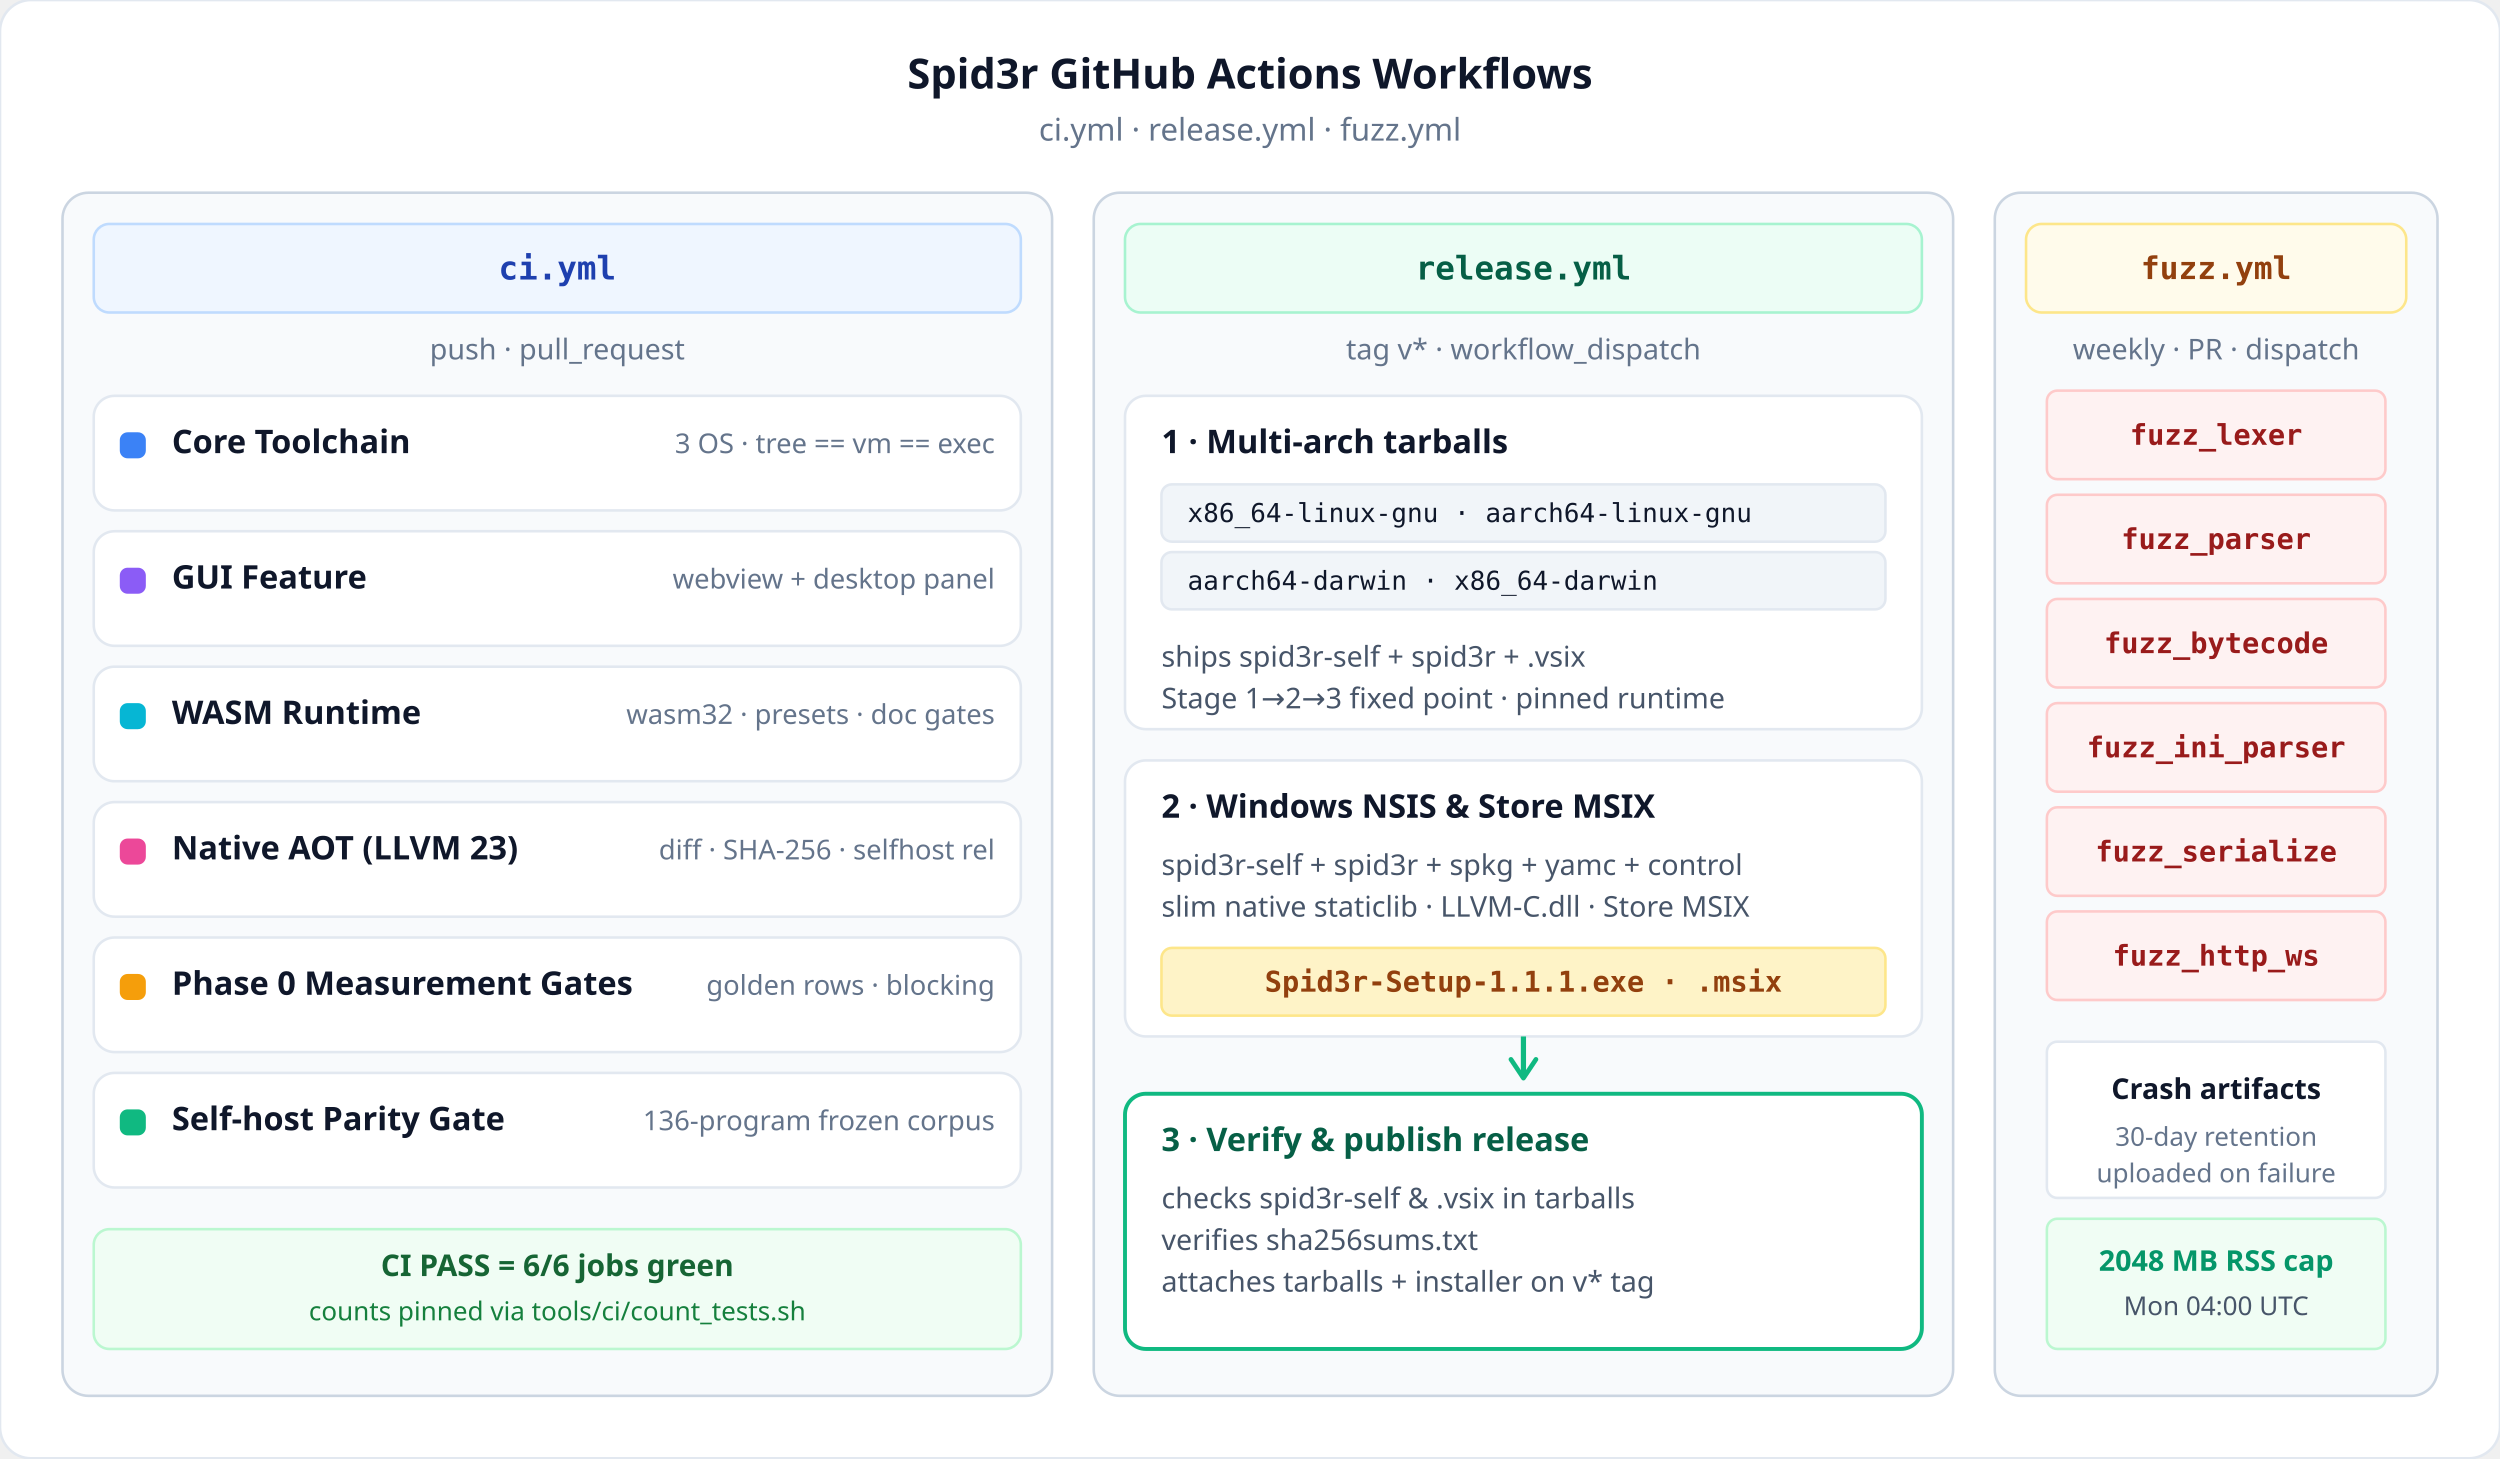
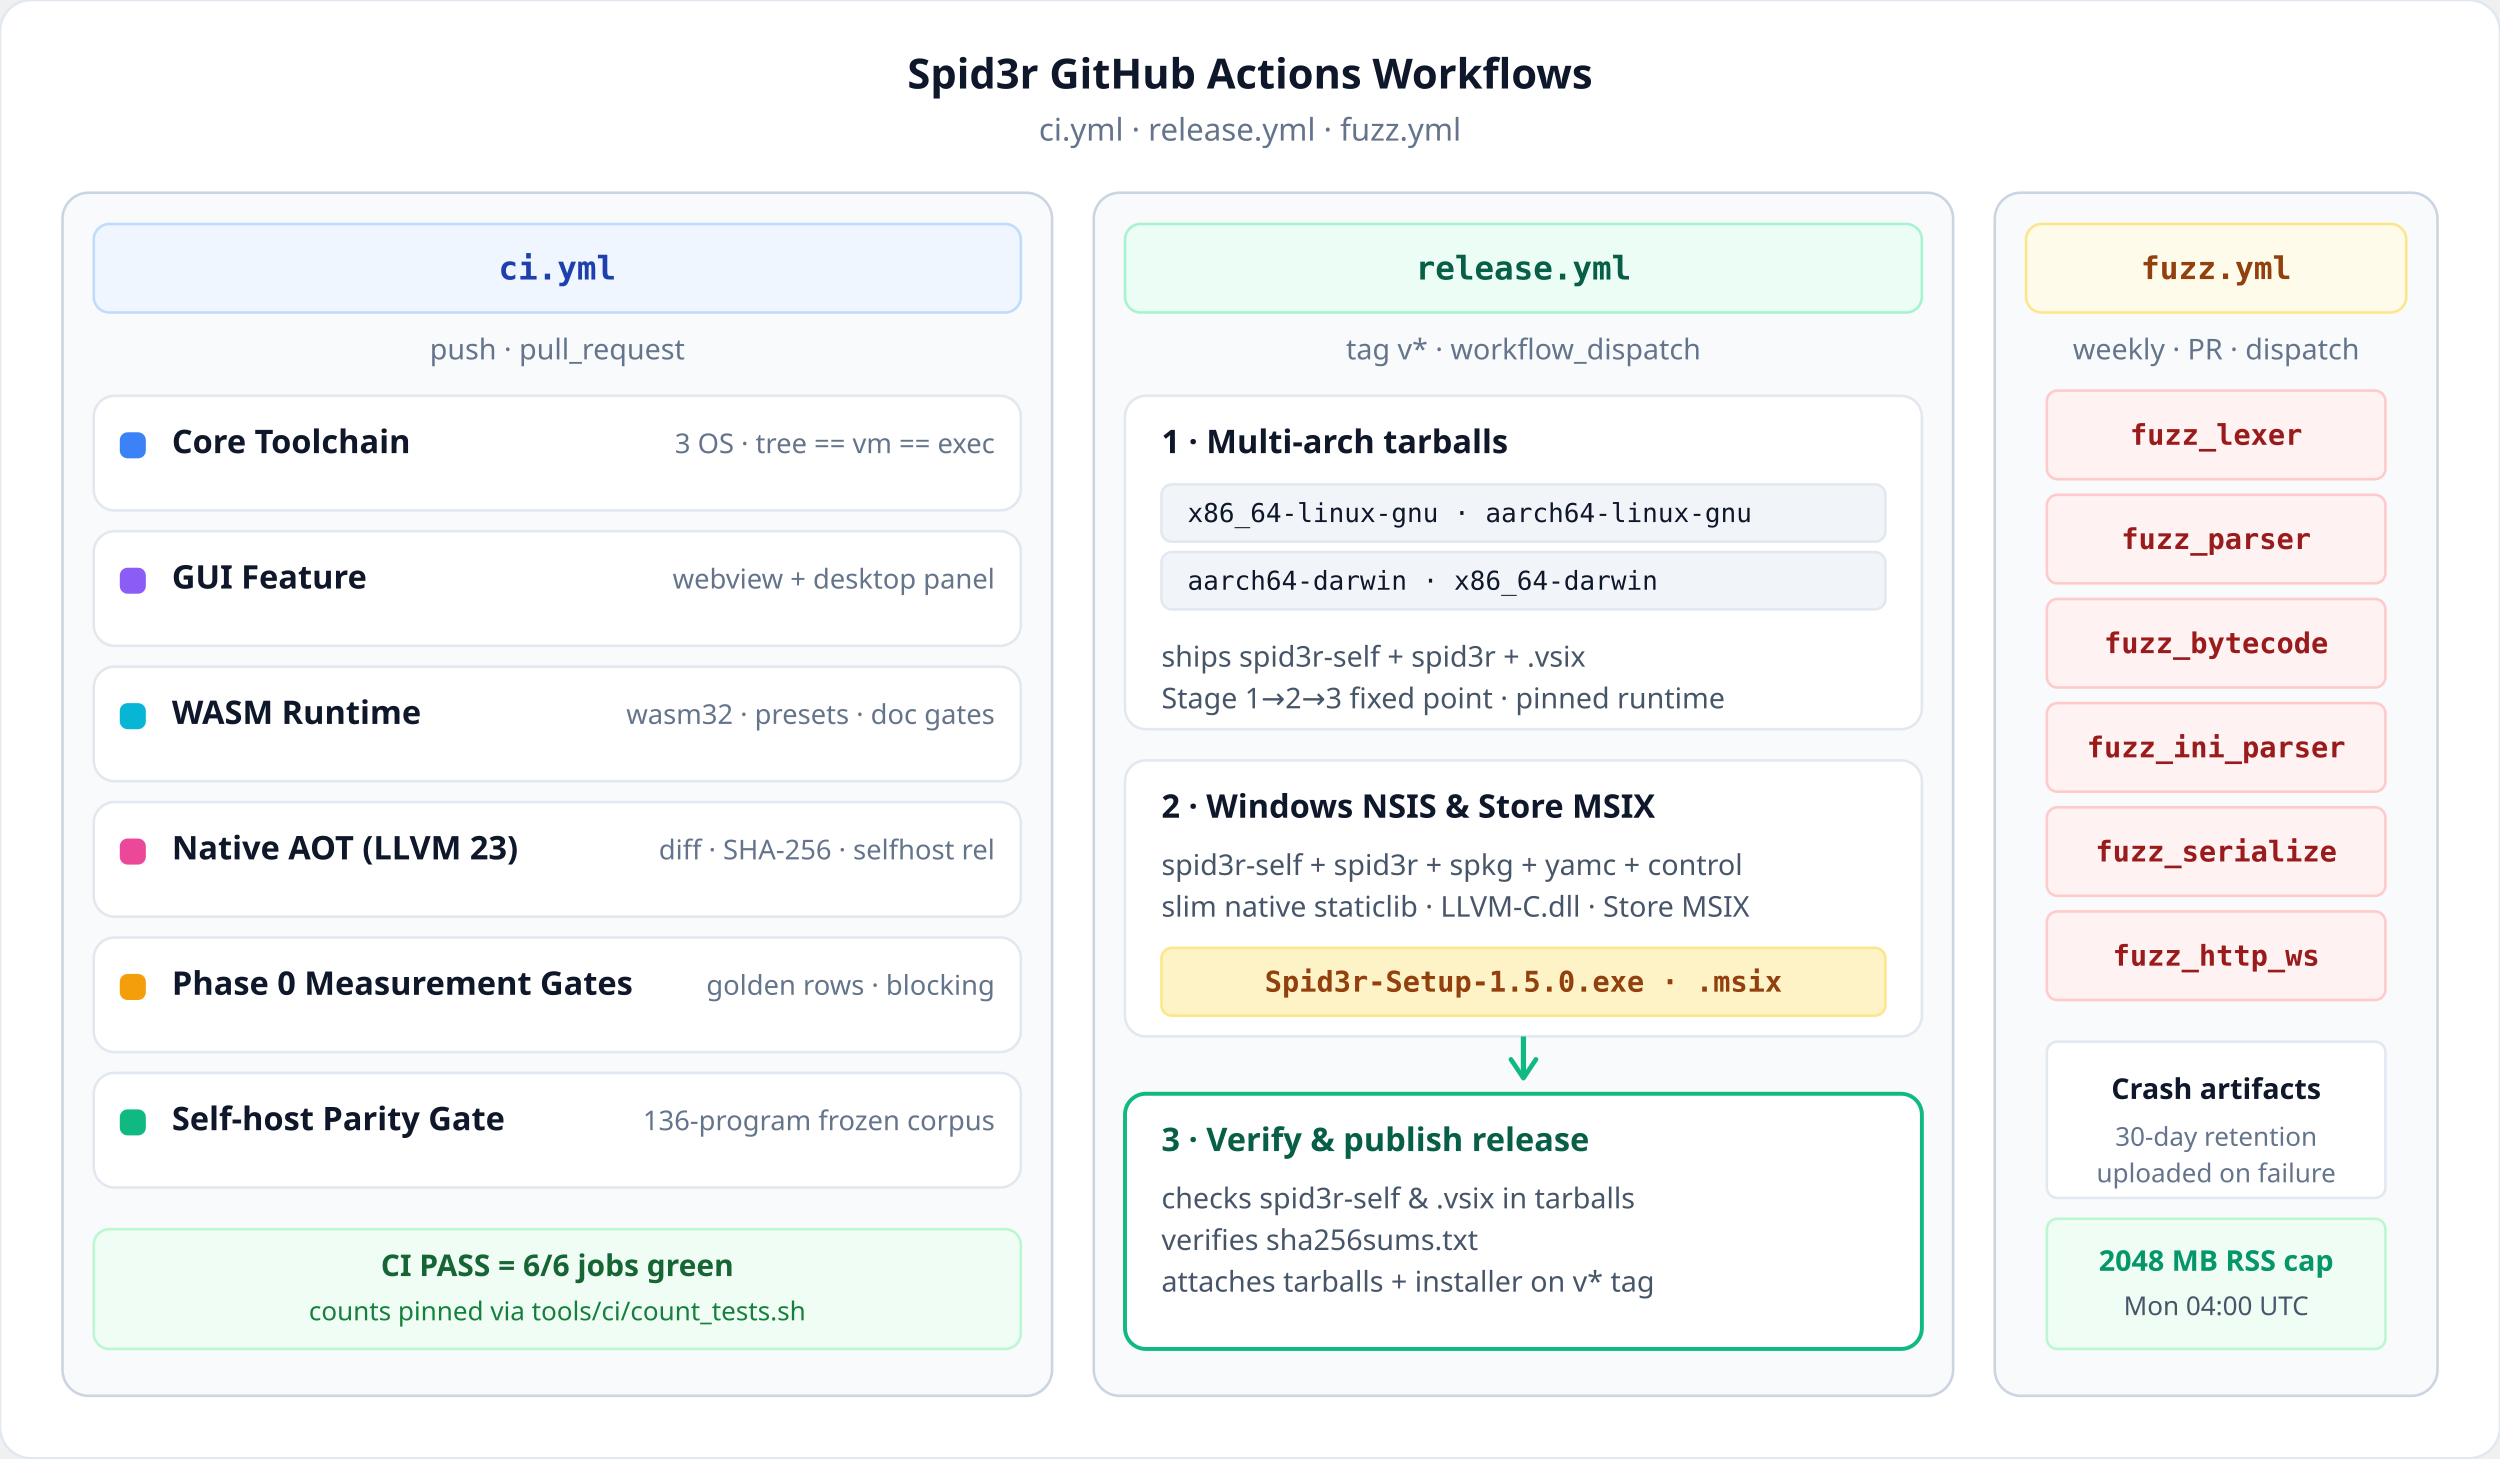
<svg xmlns="http://www.w3.org/2000/svg" viewBox="0 0 960 560" width="960" height="560" role="img">
  <defs>
    <marker id="arrow" viewBox="0 0 10 10" refX="8" refY="5" markerWidth="6" markerHeight="6" orient="auto-start-reverse">
      <path d="M2 1L8 5L2 9" fill="none" stroke="#94A3B8" stroke-width="1.5" stroke-linecap="round" stroke-linejoin="round" />
    </marker>
    <marker id="arrow-green" viewBox="0 0 10 10" refX="8" refY="5" markerWidth="6" markerHeight="6" orient="auto-start-reverse">
      <path d="M2 1L8 5L2 9" fill="none" stroke="#10B981" stroke-width="1.5" stroke-linecap="round" stroke-linejoin="round" />
    </marker>
  </defs>
  <rect x="0" y="0" width="960" height="560" rx="12" fill="#FFFFFF" stroke="#E2E8F0" stroke-width="1" />
  <text x="480" y="34" text-anchor="middle" font-family="ui-sans-serif, system-ui, sans-serif" font-size="16" font-weight="700" fill="#0F172A">Spid3r GitHub Actions Workflows</text>
  <text x="480" y="54" text-anchor="middle" font-family="ui-sans-serif, system-ui, sans-serif" font-size="12" fill="#64748B">ci.yml · release.yml · fuzz.yml</text>
  <rect x="24" y="74" width="380" height="462" rx="10" fill="#F8FAFC" stroke="#CBD5E1" stroke-width="1" />
  <rect x="36" y="86" width="356" height="34" rx="6" fill="#EFF6FF" stroke="#BFDBFE" stroke-width="1" />
  <text x="214" y="103" text-anchor="middle" dominant-baseline="central" font-family="ui-monospace, SFMono-Regular, Menlo, monospace" font-size="12.5" font-weight="600" fill="#1E40AF">ci.yml</text>
  <text x="214" y="138" text-anchor="middle" font-family="ui-sans-serif, system-ui, sans-serif" font-size="11" fill="#64748B">push · pull_request</text>
  <rect x="36" y="152" width="356" height="44" rx="8" fill="#FFFFFF" stroke="#E2E8F0" stroke-width="1" />
  <rect x="46" y="166" width="10" height="10" rx="3" fill="#3B82F6" />
  <text x="66" y="174" font-family="ui-sans-serif, system-ui, sans-serif" font-size="12.5" font-weight="600" fill="#0F172A">Core Toolchain</text>
  <text x="382" y="174" text-anchor="end" font-family="ui-sans-serif, system-ui, sans-serif" font-size="10.5" fill="#64748B">3 OS · tree == vm == exec</text>
  <rect x="36" y="204" width="356" height="44" rx="8" fill="#FFFFFF" stroke="#E2E8F0" stroke-width="1" />
  <rect x="46" y="218" width="10" height="10" rx="3" fill="#8B5CF6" />
  <text x="66" y="226" font-family="ui-sans-serif, system-ui, sans-serif" font-size="12.5" font-weight="600" fill="#0F172A">GUI Feature</text>
  <text x="382" y="226" text-anchor="end" font-family="ui-sans-serif, system-ui, sans-serif" font-size="10.5" fill="#64748B">webview + desktop panel</text>
  <rect x="36" y="256" width="356" height="44" rx="8" fill="#FFFFFF" stroke="#E2E8F0" stroke-width="1" />
  <rect x="46" y="270" width="10" height="10" rx="3" fill="#06B6D4" />
  <text x="66" y="278" font-family="ui-sans-serif, system-ui, sans-serif" font-size="12.5" font-weight="600" fill="#0F172A">WASM Runtime</text>
  <text x="382" y="278" text-anchor="end" font-family="ui-sans-serif, system-ui, sans-serif" font-size="10.5" fill="#64748B">wasm32 · presets · doc gates</text>
  <rect x="36" y="308" width="356" height="44" rx="8" fill="#FFFFFF" stroke="#E2E8F0" stroke-width="1" />
  <rect x="46" y="322" width="10" height="10" rx="3" fill="#EC4899" />
  <text x="66" y="330" font-family="ui-sans-serif, system-ui, sans-serif" font-size="12.5" font-weight="600" fill="#0F172A">Native AOT (LLVM 23)</text>
  <text x="382" y="330" text-anchor="end" font-family="ui-sans-serif, system-ui, sans-serif" font-size="10.5" fill="#64748B">diff · SHA-256 · selfhost rel</text>
  <rect x="36" y="360" width="356" height="44" rx="8" fill="#FFFFFF" stroke="#E2E8F0" stroke-width="1" />
  <rect x="46" y="374" width="10" height="10" rx="3" fill="#F59E0B" />
  <text x="66" y="382" font-family="ui-sans-serif, system-ui, sans-serif" font-size="12.5" font-weight="600" fill="#0F172A">Phase 0 Measurement Gates</text>
  <text x="382" y="382" text-anchor="end" font-family="ui-sans-serif, system-ui, sans-serif" font-size="10.5" fill="#64748B">golden rows · blocking</text>
  <rect x="36" y="412" width="356" height="44" rx="8" fill="#FFFFFF" stroke="#E2E8F0" stroke-width="1" />
  <rect x="46" y="426" width="10" height="10" rx="3" fill="#10B981" />
  <text x="66" y="434" font-family="ui-sans-serif, system-ui, sans-serif" font-size="12.5" font-weight="600" fill="#0F172A">Self-host Parity Gate</text>
  <text x="382" y="434" text-anchor="end" font-family="ui-sans-serif, system-ui, sans-serif" font-size="10.5" fill="#64748B">136-program frozen corpus</text>
  <rect x="36" y="472" width="356" height="46" rx="6" fill="#F0FDF4" stroke="#BBF7D0" stroke-width="1" />
  <text x="214" y="490" text-anchor="middle" font-family="ui-sans-serif, system-ui, sans-serif" font-size="11.5" font-weight="600" fill="#166534">CI PASS = 6/6 jobs green</text>
  <text x="214" y="507" text-anchor="middle" font-family="ui-sans-serif, system-ui, sans-serif" font-size="10" fill="#15803D">counts pinned via tools/ci/count_tests.sh</text>
  <rect x="420" y="74" width="330" height="462" rx="10" fill="#F8FAFC" stroke="#CBD5E1" stroke-width="1" />
  <rect x="432" y="86" width="306" height="34" rx="6" fill="#ECFDF5" stroke="#A7F3D0" stroke-width="1" />
  <text x="585" y="103" text-anchor="middle" dominant-baseline="central" font-family="ui-monospace, SFMono-Regular, Menlo, monospace" font-size="12.5" font-weight="600" fill="#065F46">release.yml</text>
  <text x="585" y="138" text-anchor="middle" font-family="ui-sans-serif, system-ui, sans-serif" font-size="11" fill="#64748B">tag v* · workflow_dispatch</text>
  <rect x="432" y="152" width="306" height="128" rx="8" fill="#FFFFFF" stroke="#E2E8F0" stroke-width="1" />
  <text x="446" y="174" font-family="ui-sans-serif, system-ui, sans-serif" font-size="12.5" font-weight="600" fill="#0F172A">1 · Multi-arch tarballs</text>
  <rect x="446" y="186" width="278" height="22" rx="4" fill="#F1F5F9" stroke="#E2E8F0" stroke-width="1" />
  <text x="456" y="197" dominant-baseline="central" font-family="ui-monospace, monospace" font-size="10" fill="#0F172A">x86_64-linux-gnu · aarch64-linux-gnu</text>
  <rect x="446" y="212" width="278" height="22" rx="4" fill="#F1F5F9" stroke="#E2E8F0" stroke-width="1" />
  <text x="456" y="223" dominant-baseline="central" font-family="ui-monospace, monospace" font-size="10" fill="#0F172A">aarch64-darwin · x86_64-darwin</text>
  <text x="446" y="256" font-family="ui-sans-serif, system-ui, sans-serif" font-size="11" fill="#475569">ships spid3r-self + spid3r + .vsix</text>
  <text x="446" y="272" font-family="ui-sans-serif, system-ui, sans-serif" font-size="11" fill="#475569">Stage 1→2→3 fixed point · pinned runtime</text>
  <rect x="432" y="292" width="306" height="106" rx="8" fill="#FFFFFF" stroke="#E2E8F0" stroke-width="1" />
  <text x="446" y="314" font-family="ui-sans-serif, system-ui, sans-serif" font-size="12.5" font-weight="600" fill="#0F172A">2 · Windows NSIS &amp; Store MSIX</text>
  <text x="446" y="336" font-family="ui-sans-serif, system-ui, sans-serif" font-size="11" fill="#475569">spid3r-self + spid3r + spkg + yamc + control</text>
  <text x="446" y="352" font-family="ui-sans-serif, system-ui, sans-serif" font-size="11" fill="#475569">slim native staticlib · LLVM-C.dll · Store MSIX</text>
  <rect x="446" y="364" width="278" height="26" rx="4" fill="#FEF3C7" stroke="#FDE68A" stroke-width="1" />
-   <text x="585" y="377" text-anchor="middle" dominant-baseline="central" font-family="ui-monospace, monospace" font-size="11" font-weight="600" fill="#92400E">Spid3r-Setup-1.1.1.exe · .msix</text>
+   <text x="585" y="377" text-anchor="middle" dominant-baseline="central" font-family="ui-monospace, monospace" font-size="11" font-weight="600" fill="#92400E">Spid3r-Setup-1.5.0.exe · .msix</text>
  <path d="M585 398 L585 414" fill="none" stroke="#10B981" stroke-width="2" marker-end="url(#arrow-green)" />
  <rect x="432" y="420" width="306" height="98" rx="8" fill="#FFFFFF" stroke="#10B981" stroke-width="1.5" />
  <text x="446" y="442" font-family="ui-sans-serif, system-ui, sans-serif" font-size="12.5" font-weight="700" fill="#065F46">3 · Verify &amp; publish release</text>
  <text x="446" y="464" font-family="ui-sans-serif, system-ui, sans-serif" font-size="11" fill="#475569">checks spid3r-self &amp; .vsix in tarballs</text>
  <text x="446" y="480" font-family="ui-sans-serif, system-ui, sans-serif" font-size="11" fill="#475569">verifies sha256sums.txt</text>
  <text x="446" y="496" font-family="ui-sans-serif, system-ui, sans-serif" font-size="11" fill="#475569">attaches tarballs + installer on v* tag</text>
  <rect x="766" y="74" width="170" height="462" rx="10" fill="#F8FAFC" stroke="#CBD5E1" stroke-width="1" />
  <rect x="778" y="86" width="146" height="34" rx="6" fill="#FFFBEB" stroke="#FDE68A" stroke-width="1" />
  <text x="851" y="103" text-anchor="middle" dominant-baseline="central" font-family="ui-monospace, monospace" font-size="12" font-weight="600" fill="#92400E">fuzz.yml</text>
  <text x="851" y="138" text-anchor="middle" font-family="ui-sans-serif, system-ui, sans-serif" font-size="11" fill="#64748B">weekly · PR · dispatch</text>
  <rect x="786" y="150" width="130" height="34" rx="4" fill="#FEF2F2" stroke="#FECACA" stroke-width="1" />
  <text x="851" y="167" text-anchor="middle" dominant-baseline="central" font-family="ui-monospace, monospace" font-size="11" font-weight="600" fill="#991B1B">fuzz_lexer</text>
  <rect x="786" y="190" width="130" height="34" rx="4" fill="#FEF2F2" stroke="#FECACA" stroke-width="1" />
  <text x="851" y="207" text-anchor="middle" dominant-baseline="central" font-family="ui-monospace, monospace" font-size="11" font-weight="600" fill="#991B1B">fuzz_parser</text>
  <rect x="786" y="230" width="130" height="34" rx="4" fill="#FEF2F2" stroke="#FECACA" stroke-width="1" />
  <text x="851" y="247" text-anchor="middle" dominant-baseline="central" font-family="ui-monospace, monospace" font-size="11" font-weight="600" fill="#991B1B">fuzz_bytecode</text>
  <rect x="786" y="270" width="130" height="34" rx="4" fill="#FEF2F2" stroke="#FECACA" stroke-width="1" />
  <text x="851" y="287" text-anchor="middle" dominant-baseline="central" font-family="ui-monospace, monospace" font-size="11" font-weight="600" fill="#991B1B">fuzz_ini_parser</text>
  <rect x="786" y="310" width="130" height="34" rx="4" fill="#FEF2F2" stroke="#FECACA" stroke-width="1" />
  <text x="851" y="327" text-anchor="middle" dominant-baseline="central" font-family="ui-monospace, monospace" font-size="11" font-weight="600" fill="#991B1B">fuzz_serialize</text>
  <rect x="786" y="350" width="130" height="34" rx="4" fill="#FEF2F2" stroke="#FECACA" stroke-width="1" />
  <text x="851" y="367" text-anchor="middle" dominant-baseline="central" font-family="ui-monospace, monospace" font-size="11" font-weight="600" fill="#991B1B">fuzz_http_ws</text>
  <rect x="786" y="400" width="130" height="60" rx="4" fill="#FFFFFF" stroke="#E2E8F0" stroke-width="1" />
  <text x="851" y="422" text-anchor="middle" font-family="ui-sans-serif, system-ui, sans-serif" font-size="11" font-weight="600" fill="#0F172A">Crash artifacts</text>
  <text x="851" y="440" text-anchor="middle" font-family="ui-sans-serif, system-ui, sans-serif" font-size="10" fill="#64748B">30-day retention</text>
  <text x="851" y="454" text-anchor="middle" font-family="ui-sans-serif, system-ui, sans-serif" font-size="10" fill="#64748B">uploaded on failure</text>
  <rect x="786" y="468" width="130" height="50" rx="4" fill="#F0FDF4" stroke="#BBF7D0" stroke-width="1" />
  <text x="851" y="488" text-anchor="middle" font-family="ui-sans-serif, system-ui, sans-serif" font-size="11" font-weight="600" fill="#059669">2048 MB RSS cap</text>
  <text x="851" y="505" text-anchor="middle" font-family="ui-sans-serif, system-ui, sans-serif" font-size="10" fill="#475569">Mon 04:00 UTC</text>
</svg>
